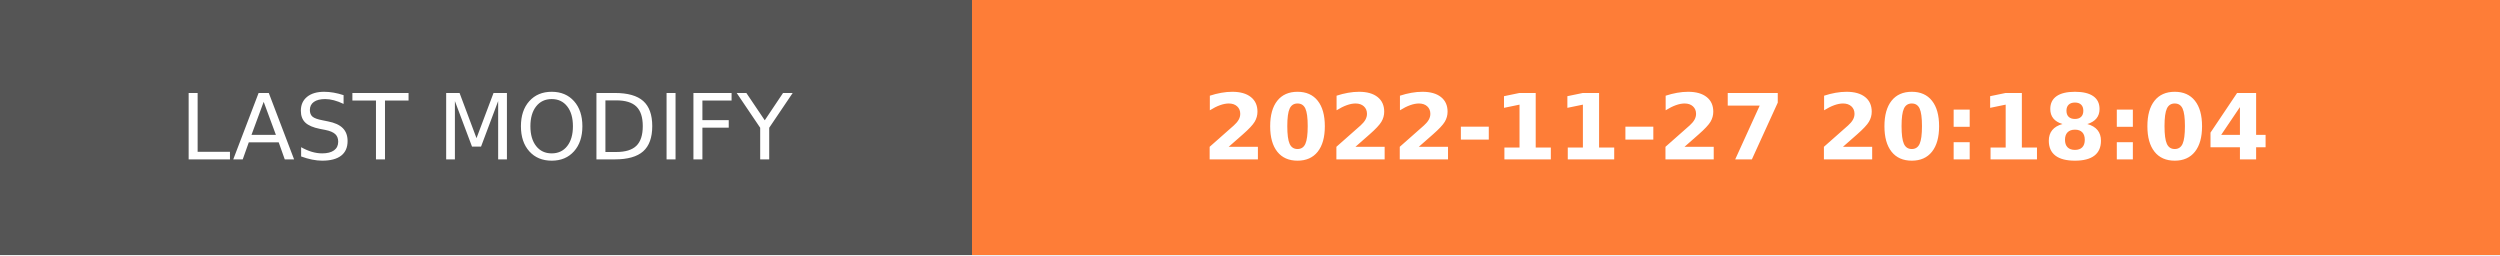
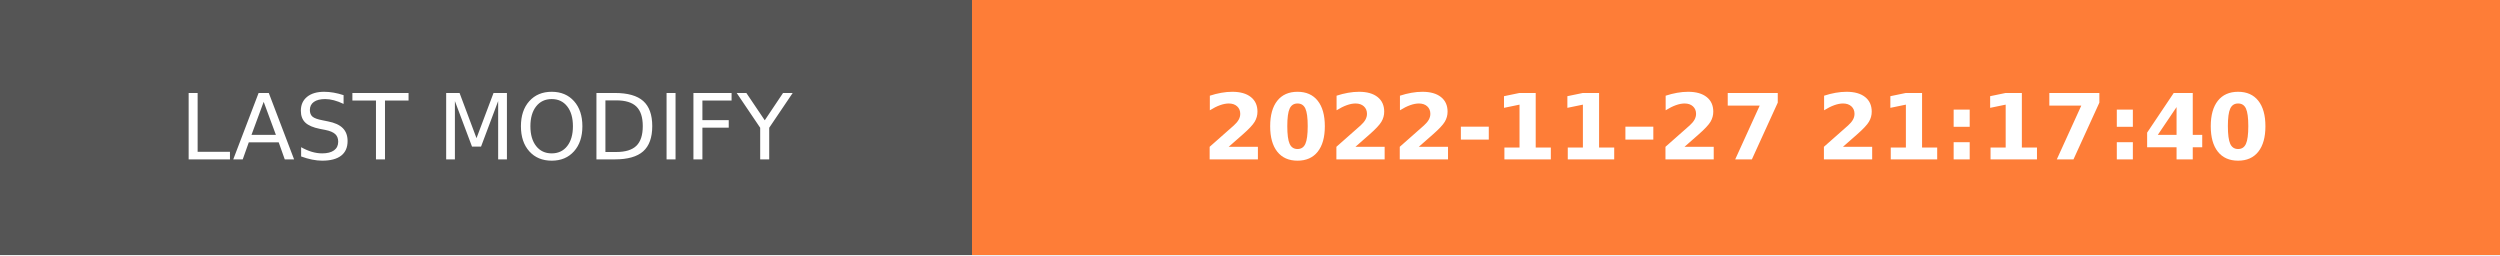
- <svg xmlns="http://www.w3.org/2000/svg" width="274.5" height="28" role="img" aria-label="LAST MODIFY: 2022-11-27 20:18:04">
+ <svg xmlns="http://www.w3.org/2000/svg" width="274.5" height="28" role="img" aria-label="LAST MODIFY: 2022-11-27 21:17:40">
  <g shape-rendering="crispEdges">
    <rect width="106.75" height="28" fill="#555" />
    <rect x="106.75" width="167.75" height="28" fill="#fe7d37" />
  </g>
  <g fill="#fff" text-anchor="middle" font-family="Verdana,Geneva,DejaVu Sans,sans-serif" text-rendering="geometricPrecision" font-size="100">
    <text transform="scale(.1)" x="533.75" y="175" textLength="827.5" fill="#fff">LAST MODIFY</text>
-     <text transform="scale(.1)" x="1906.25" y="175" textLength="1437.5" fill="#fff" font-weight="bold">2022-11-27 20:18:04</text>
+     <text transform="scale(.1)" x="1906.25" y="175" textLength="1437.5" fill="#fff" font-weight="bold">2022-11-27 21:17:40</text>
  </g>
</svg>
